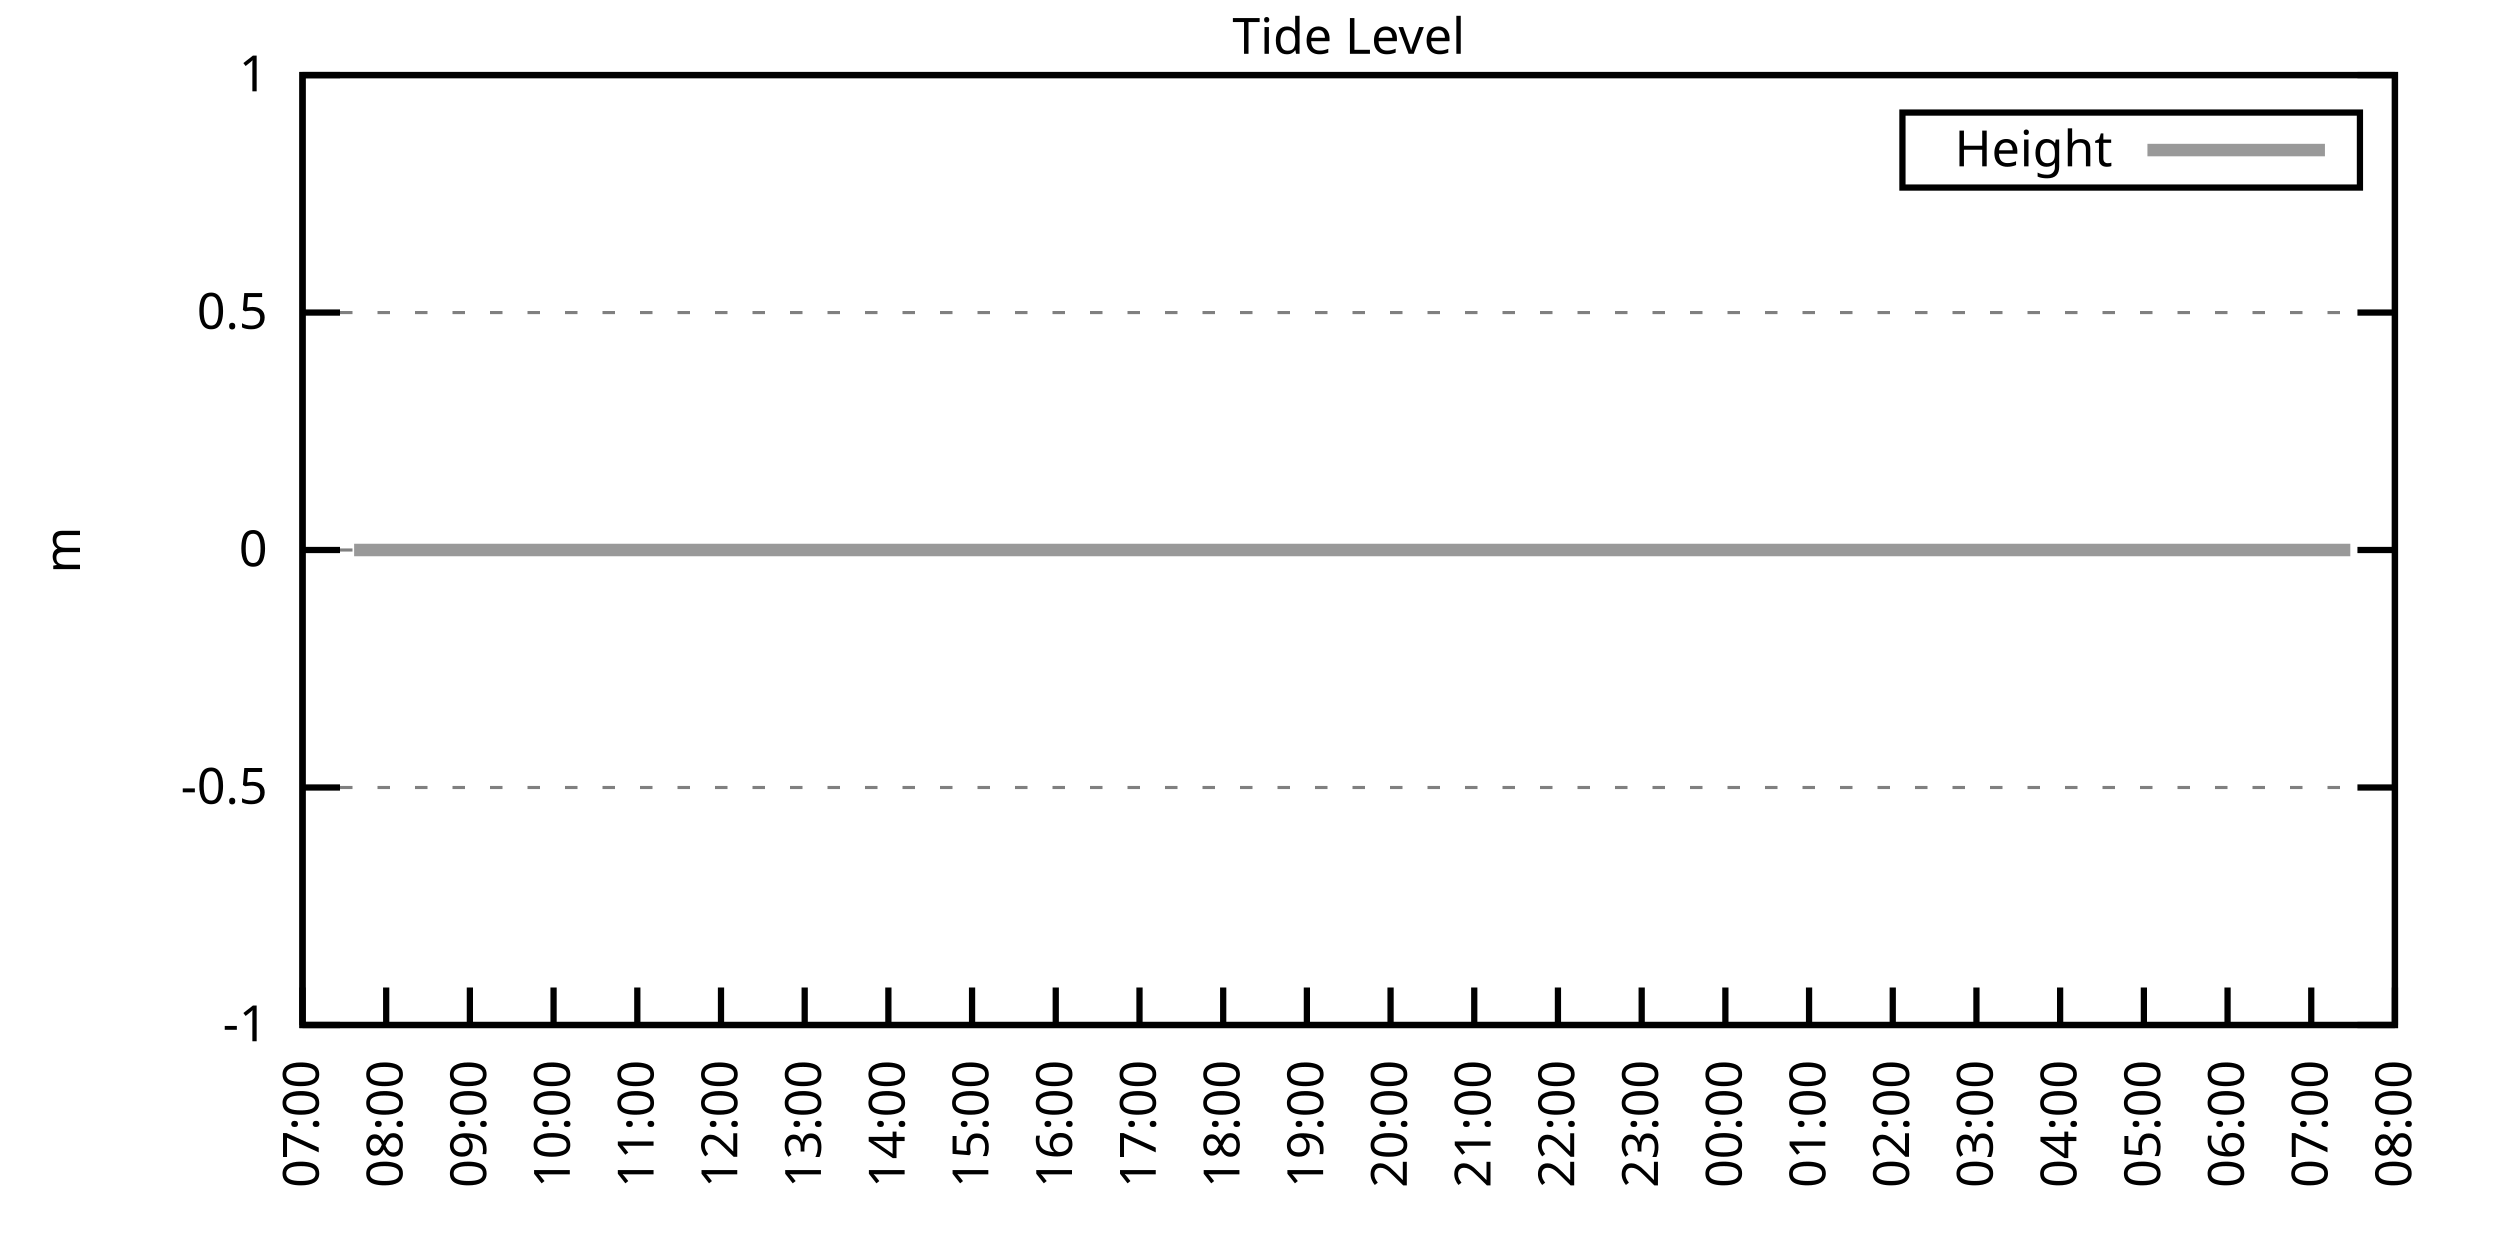
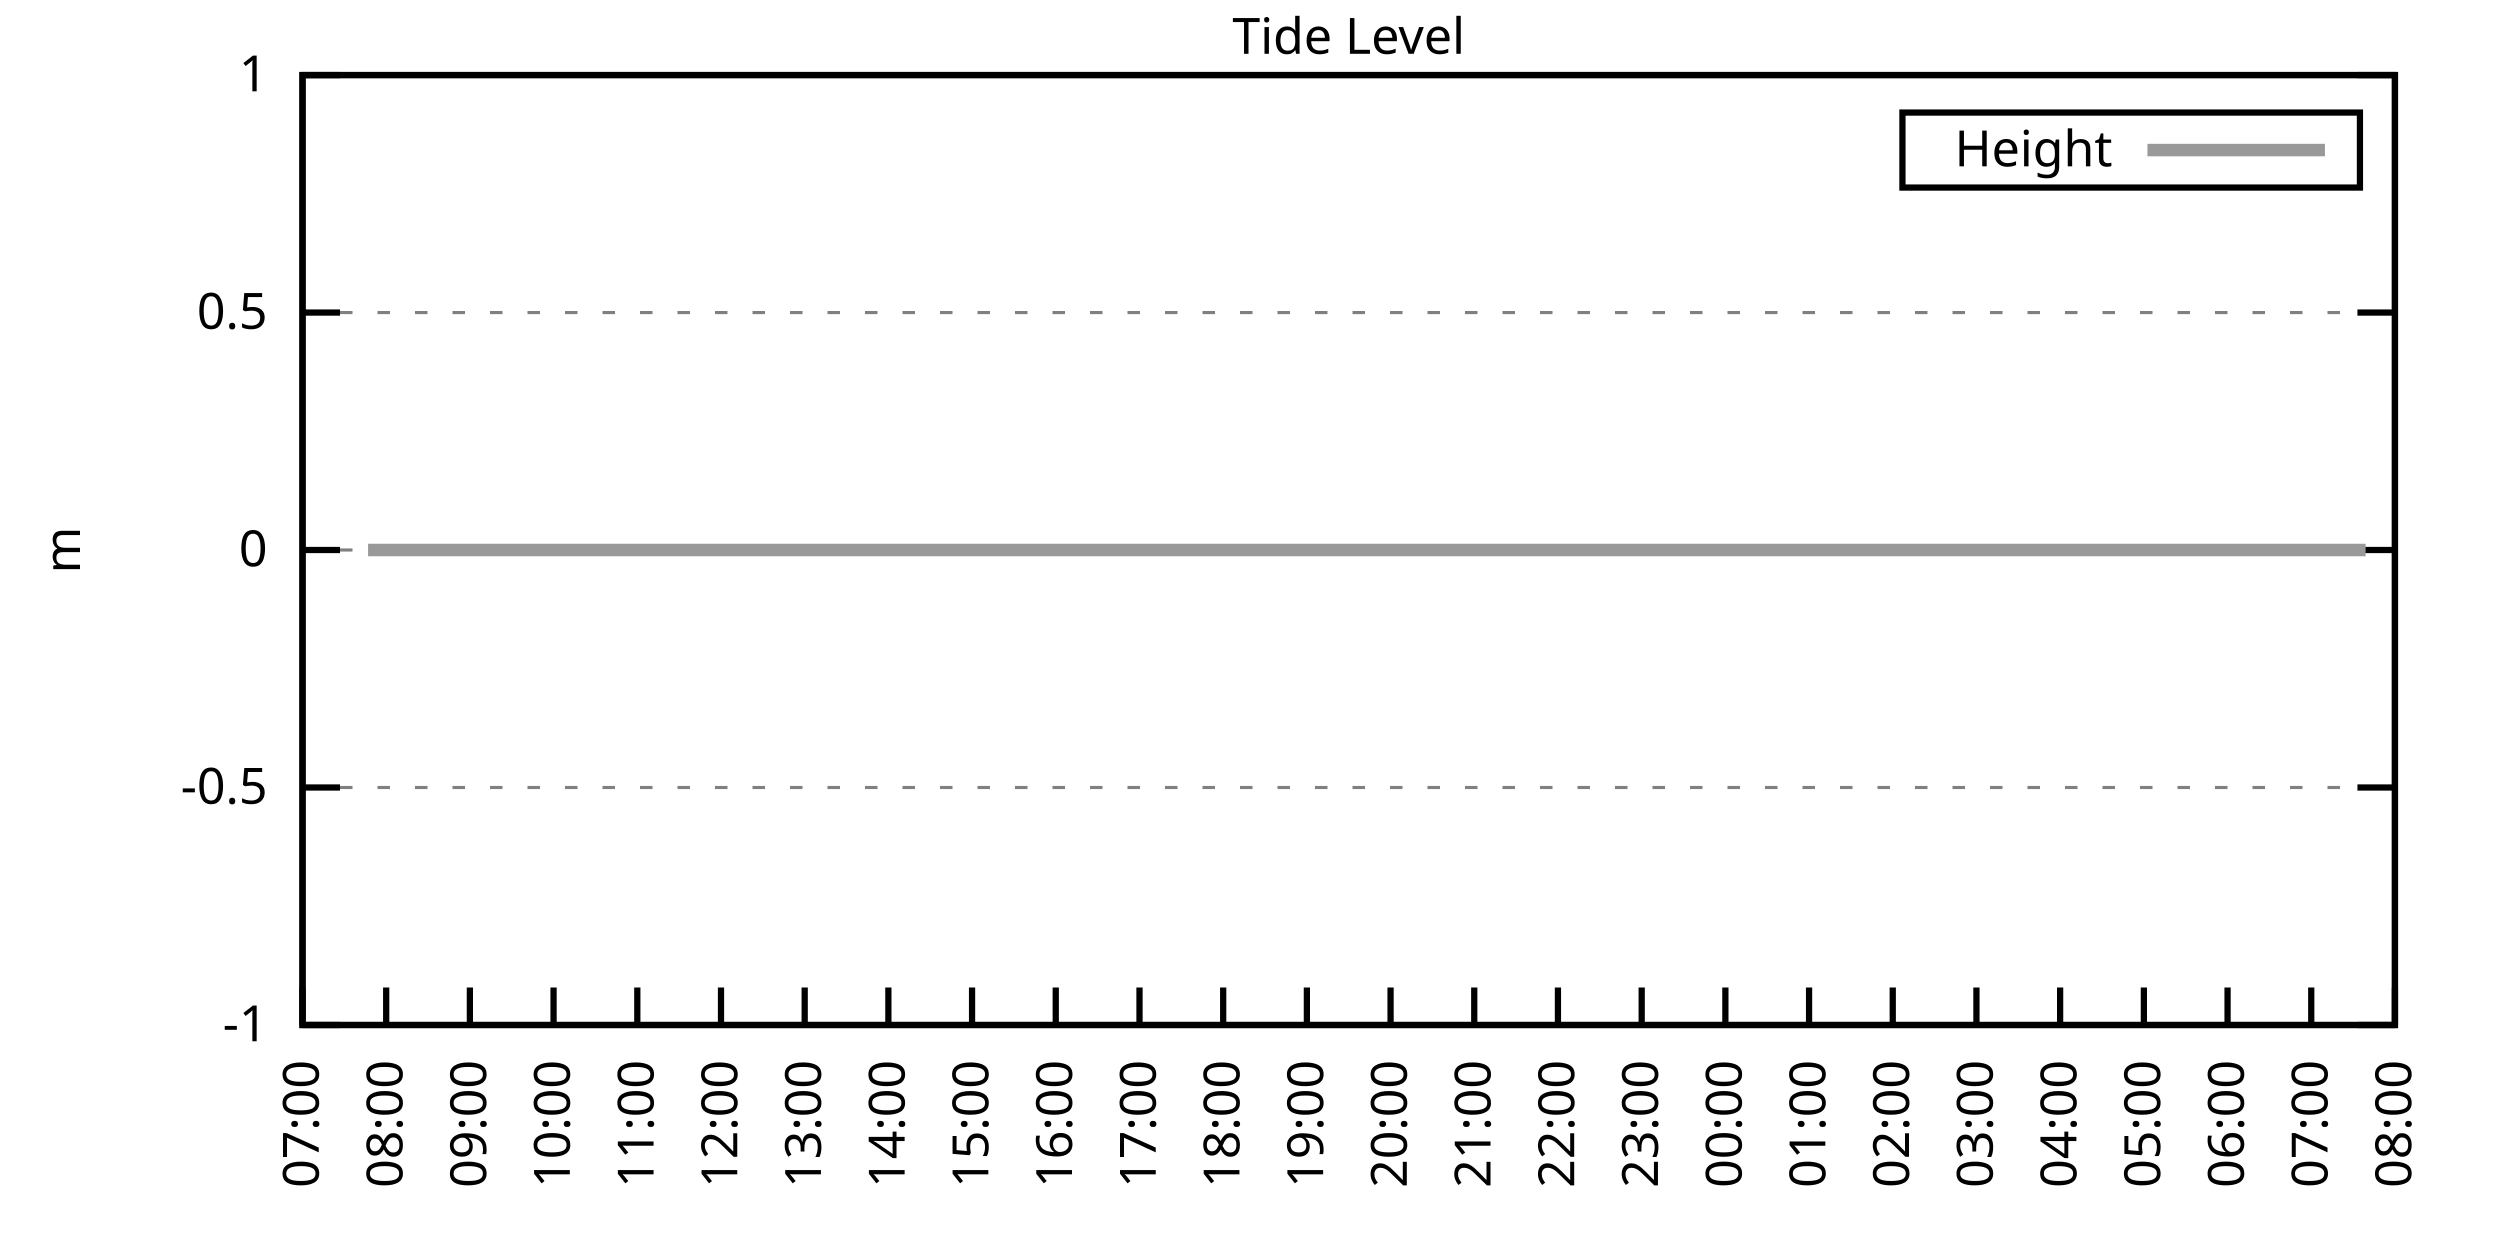
<svg xmlns="http://www.w3.org/2000/svg" xmlns:xlink="http://www.w3.org/1999/xlink" width="400" height="200" viewBox="0 0 400 200">
  <g id="gnuplot_canvas">
    <rect x="0" y="0" width="400" height="200" fill="none" />
    <defs>
      <circle id="gpDot" r="0.5" stroke-width="0.5" stroke="currentColor" />
      <path id="gpPt0" stroke-width="0.333" stroke="currentColor" d="M-1,0 h2 M0,-1 v2" />
      <path id="gpPt1" stroke-width="0.333" stroke="currentColor" d="M-1,-1 L1,1 M1,-1 L-1,1" />
      <path id="gpPt2" stroke-width="0.333" stroke="currentColor" d="M-1,0 L1,0 M0,-1 L0,1 M-1,-1 L1,1 M-1,1 L1,-1" />
      <rect id="gpPt3" stroke-width="0.333" stroke="currentColor" x="-1" y="-1" width="2" height="2" />
      <rect id="gpPt4" stroke-width="0.333" stroke="currentColor" fill="currentColor" x="-1" y="-1" width="2" height="2" />
      <circle id="gpPt5" stroke-width="0.333" stroke="currentColor" cx="0" cy="0" r="1" />
      <use xlink:href="#gpPt5" id="gpPt6" fill="currentColor" stroke="none" />
      <path id="gpPt7" stroke-width="0.333" stroke="currentColor" d="M0,-1.33 L-1.33,0.67 L1.33,0.67 z" />
      <use xlink:href="#gpPt7" id="gpPt8" fill="currentColor" stroke="none" />
      <use xlink:href="#gpPt7" id="gpPt9" stroke="currentColor" transform="rotate(180)" />
      <use xlink:href="#gpPt9" id="gpPt10" fill="currentColor" stroke="none" />
      <use xlink:href="#gpPt3" id="gpPt11" stroke="currentColor" transform="rotate(45)" />
      <use xlink:href="#gpPt11" id="gpPt12" fill="currentColor" stroke="none" />
      <path id="gpPt13" stroke-width="0.333" stroke="currentColor" d="M0,1.330 L1.265,0.411 L0.782,-1.067 L-0.782,-1.076 L-1.265,0.411 z" />
      <use xlink:href="#gpPt13" id="gpPt14" fill="currentColor" stroke="none" />
      <filter id="textbox" filterUnits="objectBoundingBox" x="0" y="0" height="1" width="1">
        <feFlood flood-color="white" flood-opacity="1" result="bgnd" />
        <feComposite in="SourceGraphic" in2="bgnd" operator="atop" />
      </filter>
      <filter id="greybox" filterUnits="objectBoundingBox" x="0" y="0" height="1" width="1">
        <feFlood flood-color="lightgrey" flood-opacity="1" result="grey" />
        <feComposite in="SourceGraphic" in2="grey" operator="atop" />
      </filter>
    </defs>
    <g fill="none" color="white" stroke="currentColor" stroke-width="1.00" stroke-linecap="butt" stroke-linejoin="miter">
</g>
    <g fill="none" color="black" stroke="currentColor" stroke-width="1.00" stroke-linecap="butt" stroke-linejoin="miter">
      <g stroke="none" shape-rendering="crispEdges">
        <polygon fill="rgb(255, 255, 255)" points="48.40,164.00 383.18,164.00 383.18,12.02 48.40,12.02 " />
      </g>
    </g>
    <g fill="none" color="black" stroke="currentColor" stroke-width="1.00" stroke-linecap="butt" stroke-linejoin="miter">
</g>
    <g fill="none" color="black" stroke="black" stroke-width="0.50" stroke-linecap="butt" stroke-linejoin="miter">
</g>
    <g fill="none" color="gray" stroke="currentColor" stroke-width="0.50" stroke-linecap="butt" stroke-linejoin="miter">
      <path stroke="gray" stroke-dasharray="2,4" class="gridline" d="M48.40,164.00 L383.19,164.00  " />
    </g>
    <g fill="none" color="gray" stroke="gray" stroke-width="1.00" stroke-linecap="butt" stroke-linejoin="miter">
</g>
    <g fill="none" color="black" stroke="currentColor" stroke-width="1.00" stroke-linecap="butt" stroke-linejoin="miter">
      <path stroke="black" d="M48.40,164.00 L54.40,164.00 M383.19,164.00 L377.19,164.00  " />
      <g transform="translate(42.80,166.60)" stroke="none" fill="black" font-family="Sans" font-size="8.00" text-anchor="end">
        <text>
          <tspan font-family="Sans">-1</tspan>
        </text>
      </g>
    </g>
    <g fill="none" color="black" stroke="currentColor" stroke-width="1.00" stroke-linecap="butt" stroke-linejoin="miter">
</g>
    <g fill="none" color="black" stroke="black" stroke-width="0.50" stroke-linecap="butt" stroke-linejoin="miter">
</g>
    <g fill="none" color="gray" stroke="currentColor" stroke-width="0.50" stroke-linecap="butt" stroke-linejoin="miter">
      <path stroke="gray" stroke-dasharray="2,4" class="gridline" d="M48.40,126.00 L383.19,126.00  " />
    </g>
    <g fill="none" color="gray" stroke="gray" stroke-width="1.00" stroke-linecap="butt" stroke-linejoin="miter">
</g>
    <g fill="none" color="black" stroke="currentColor" stroke-width="1.00" stroke-linecap="butt" stroke-linejoin="miter">
      <path stroke="black" d="M48.40,126.00 L54.40,126.00 M383.19,126.00 L377.19,126.00  " />
      <g transform="translate(42.80,128.60)" stroke="none" fill="black" font-family="Sans" font-size="8.00" text-anchor="end">
        <text>
          <tspan font-family="Sans">-0.5</tspan>
        </text>
      </g>
    </g>
    <g fill="none" color="black" stroke="currentColor" stroke-width="1.00" stroke-linecap="butt" stroke-linejoin="miter">
</g>
    <g fill="none" color="black" stroke="black" stroke-width="0.50" stroke-linecap="butt" stroke-linejoin="miter">
</g>
    <g fill="none" color="gray" stroke="currentColor" stroke-width="0.50" stroke-linecap="butt" stroke-linejoin="miter">
      <path stroke="gray" stroke-dasharray="2,4" class="gridline" d="M48.40,88.00 L383.19,88.00  " />
    </g>
    <g fill="none" color="gray" stroke="gray" stroke-width="1.00" stroke-linecap="butt" stroke-linejoin="miter">
</g>
    <g fill="none" color="black" stroke="currentColor" stroke-width="1.00" stroke-linecap="butt" stroke-linejoin="miter">
      <path stroke="black" d="M48.40,88.00 L54.40,88.00 M383.19,88.00 L377.19,88.00  " />
      <g transform="translate(42.80,90.60)" stroke="none" fill="black" font-family="Sans" font-size="8.00" text-anchor="end">
        <text>
          <tspan font-family="Sans"> 0</tspan>
        </text>
      </g>
    </g>
    <g fill="none" color="black" stroke="currentColor" stroke-width="1.00" stroke-linecap="butt" stroke-linejoin="miter">
</g>
    <g fill="none" color="black" stroke="black" stroke-width="0.50" stroke-linecap="butt" stroke-linejoin="miter">
</g>
    <g fill="none" color="gray" stroke="currentColor" stroke-width="0.50" stroke-linecap="butt" stroke-linejoin="miter">
      <path stroke="gray" stroke-dasharray="2,4" class="gridline" d="M48.40,50.01 L383.19,50.01  " />
    </g>
    <g fill="none" color="gray" stroke="gray" stroke-width="1.00" stroke-linecap="butt" stroke-linejoin="miter">
</g>
    <g fill="none" color="black" stroke="currentColor" stroke-width="1.00" stroke-linecap="butt" stroke-linejoin="miter">
      <path stroke="black" d="M48.40,50.01 L54.40,50.01 M383.19,50.01 L377.19,50.01  " />
      <g transform="translate(42.80,52.61)" stroke="none" fill="black" font-family="Sans" font-size="8.00" text-anchor="end">
        <text>
          <tspan font-family="Sans"> 0.5</tspan>
        </text>
      </g>
    </g>
    <g fill="none" color="black" stroke="currentColor" stroke-width="1.00" stroke-linecap="butt" stroke-linejoin="miter">
</g>
    <g fill="none" color="black" stroke="black" stroke-width="0.50" stroke-linecap="butt" stroke-linejoin="miter">
</g>
    <g fill="none" color="gray" stroke="currentColor" stroke-width="0.50" stroke-linecap="butt" stroke-linejoin="miter">
      <path stroke="gray" stroke-dasharray="2,4" class="gridline" d="M48.40,12.01 L383.19,12.01  " />
    </g>
    <g fill="none" color="gray" stroke="gray" stroke-width="1.00" stroke-linecap="butt" stroke-linejoin="miter">
</g>
    <g fill="none" color="black" stroke="currentColor" stroke-width="1.00" stroke-linecap="butt" stroke-linejoin="miter">
      <path stroke="black" d="M48.40,12.01 L54.40,12.01 M383.19,12.01 L377.19,12.01  " />
      <g transform="translate(42.80,14.61)" stroke="none" fill="black" font-family="Sans" font-size="8.00" text-anchor="end">
        <text>
          <tspan font-family="Sans"> 1</tspan>
        </text>
      </g>
    </g>
    <g fill="none" color="black" stroke="currentColor" stroke-width="1.00" stroke-linecap="butt" stroke-linejoin="miter">
      <path stroke="black" d="M48.40,164.00 L48.40,158.00  " />
      <g transform="translate(51.00,169.60) rotate(270.00)" stroke="none" fill="black" font-family="Sans" font-size="8.00" text-anchor="end">
        <text>
          <tspan font-family="Sans">07:00</tspan>
        </text>
      </g>
    </g>
    <g fill="none" color="black" stroke="currentColor" stroke-width="1.00" stroke-linecap="butt" stroke-linejoin="miter">
      <path stroke="black" d="M61.79,164.00 L61.79,158.00  " />
      <g transform="translate(64.39,169.60) rotate(270.00)" stroke="none" fill="black" font-family="Sans" font-size="8.00" text-anchor="end">
        <text>
          <tspan font-family="Sans">08:00</tspan>
        </text>
      </g>
    </g>
    <g fill="none" color="black" stroke="currentColor" stroke-width="1.00" stroke-linecap="butt" stroke-linejoin="miter">
      <path stroke="black" d="M75.18,164.00 L75.18,158.00  " />
      <g transform="translate(77.78,169.60) rotate(270.00)" stroke="none" fill="black" font-family="Sans" font-size="8.00" text-anchor="end">
        <text>
          <tspan font-family="Sans">09:00</tspan>
        </text>
      </g>
    </g>
    <g fill="none" color="black" stroke="currentColor" stroke-width="1.00" stroke-linecap="butt" stroke-linejoin="miter">
      <path stroke="black" d="M88.57,164.00 L88.57,158.00  " />
      <g transform="translate(91.17,169.60) rotate(270.00)" stroke="none" fill="black" font-family="Sans" font-size="8.00" text-anchor="end">
        <text>
          <tspan font-family="Sans">10:00</tspan>
        </text>
      </g>
    </g>
    <g fill="none" color="black" stroke="currentColor" stroke-width="1.00" stroke-linecap="butt" stroke-linejoin="miter">
      <path stroke="black" d="M101.97,164.00 L101.97,158.00  " />
      <g transform="translate(104.57,169.60) rotate(270.00)" stroke="none" fill="black" font-family="Sans" font-size="8.00" text-anchor="end">
        <text>
          <tspan font-family="Sans">11:00</tspan>
        </text>
      </g>
    </g>
    <g fill="none" color="black" stroke="currentColor" stroke-width="1.00" stroke-linecap="butt" stroke-linejoin="miter">
      <path stroke="black" d="M115.36,164.00 L115.36,158.00  " />
      <g transform="translate(117.96,169.60) rotate(270.00)" stroke="none" fill="black" font-family="Sans" font-size="8.00" text-anchor="end">
        <text>
          <tspan font-family="Sans">12:00</tspan>
        </text>
      </g>
    </g>
    <g fill="none" color="black" stroke="currentColor" stroke-width="1.00" stroke-linecap="butt" stroke-linejoin="miter">
      <path stroke="black" d="M128.75,164.00 L128.75,158.00  " />
      <g transform="translate(131.35,169.60) rotate(270.00)" stroke="none" fill="black" font-family="Sans" font-size="8.00" text-anchor="end">
        <text>
          <tspan font-family="Sans">13:00</tspan>
        </text>
      </g>
    </g>
    <g fill="none" color="black" stroke="currentColor" stroke-width="1.00" stroke-linecap="butt" stroke-linejoin="miter">
      <path stroke="black" d="M142.14,164.00 L142.14,158.00  " />
      <g transform="translate(144.74,169.60) rotate(270.00)" stroke="none" fill="black" font-family="Sans" font-size="8.00" text-anchor="end">
        <text>
          <tspan font-family="Sans">14:00</tspan>
        </text>
      </g>
    </g>
    <g fill="none" color="black" stroke="currentColor" stroke-width="1.00" stroke-linecap="butt" stroke-linejoin="miter">
      <path stroke="black" d="M155.53,164.00 L155.53,158.00  " />
      <g transform="translate(158.13,169.60) rotate(270.00)" stroke="none" fill="black" font-family="Sans" font-size="8.00" text-anchor="end">
        <text>
          <tspan font-family="Sans">15:00</tspan>
        </text>
      </g>
    </g>
    <g fill="none" color="black" stroke="currentColor" stroke-width="1.00" stroke-linecap="butt" stroke-linejoin="miter">
      <path stroke="black" d="M168.92,164.00 L168.92,158.00  " />
      <g transform="translate(171.52,169.60) rotate(270.00)" stroke="none" fill="black" font-family="Sans" font-size="8.00" text-anchor="end">
        <text>
          <tspan font-family="Sans">16:00</tspan>
        </text>
      </g>
    </g>
    <g fill="none" color="black" stroke="currentColor" stroke-width="1.00" stroke-linecap="butt" stroke-linejoin="miter">
      <path stroke="black" d="M182.32,164.00 L182.32,158.00  " />
      <g transform="translate(184.92,169.60) rotate(270.00)" stroke="none" fill="black" font-family="Sans" font-size="8.00" text-anchor="end">
        <text>
          <tspan font-family="Sans">17:00</tspan>
        </text>
      </g>
    </g>
    <g fill="none" color="black" stroke="currentColor" stroke-width="1.00" stroke-linecap="butt" stroke-linejoin="miter">
      <path stroke="black" d="M195.71,164.00 L195.71,158.00  " />
      <g transform="translate(198.31,169.60) rotate(270.00)" stroke="none" fill="black" font-family="Sans" font-size="8.00" text-anchor="end">
        <text>
          <tspan font-family="Sans">18:00</tspan>
        </text>
      </g>
    </g>
    <g fill="none" color="black" stroke="currentColor" stroke-width="1.00" stroke-linecap="butt" stroke-linejoin="miter">
      <path stroke="black" d="M209.10,164.00 L209.10,158.00  " />
      <g transform="translate(211.70,169.60) rotate(270.00)" stroke="none" fill="black" font-family="Sans" font-size="8.00" text-anchor="end">
        <text>
          <tspan font-family="Sans">19:00</tspan>
        </text>
      </g>
    </g>
    <g fill="none" color="black" stroke="currentColor" stroke-width="1.00" stroke-linecap="butt" stroke-linejoin="miter">
      <path stroke="black" d="M222.49,164.00 L222.49,158.00  " />
      <g transform="translate(225.09,169.60) rotate(270.00)" stroke="none" fill="black" font-family="Sans" font-size="8.00" text-anchor="end">
        <text>
          <tspan font-family="Sans">20:00</tspan>
        </text>
      </g>
    </g>
    <g fill="none" color="black" stroke="currentColor" stroke-width="1.00" stroke-linecap="butt" stroke-linejoin="miter">
      <path stroke="black" d="M235.88,164.00 L235.88,158.00  " />
      <g transform="translate(238.48,169.60) rotate(270.00)" stroke="none" fill="black" font-family="Sans" font-size="8.00" text-anchor="end">
        <text>
          <tspan font-family="Sans">21:00</tspan>
        </text>
      </g>
    </g>
    <g fill="none" color="black" stroke="currentColor" stroke-width="1.00" stroke-linecap="butt" stroke-linejoin="miter">
      <path stroke="black" d="M249.27,164.00 L249.27,158.00  " />
      <g transform="translate(251.87,169.60) rotate(270.00)" stroke="none" fill="black" font-family="Sans" font-size="8.00" text-anchor="end">
        <text>
          <tspan font-family="Sans">22:00</tspan>
        </text>
      </g>
    </g>
    <g fill="none" color="black" stroke="currentColor" stroke-width="1.00" stroke-linecap="butt" stroke-linejoin="miter">
      <path stroke="black" d="M262.67,164.00 L262.67,158.00  " />
      <g transform="translate(265.27,169.60) rotate(270.00)" stroke="none" fill="black" font-family="Sans" font-size="8.00" text-anchor="end">
        <text>
          <tspan font-family="Sans">23:00</tspan>
        </text>
      </g>
    </g>
    <g fill="none" color="black" stroke="currentColor" stroke-width="1.00" stroke-linecap="butt" stroke-linejoin="miter">
      <path stroke="black" d="M276.06,164.00 L276.06,158.00  " />
      <g transform="translate(278.66,169.60) rotate(270.00)" stroke="none" fill="black" font-family="Sans" font-size="8.00" text-anchor="end">
        <text>
          <tspan font-family="Sans">00:00</tspan>
        </text>
      </g>
    </g>
    <g fill="none" color="black" stroke="currentColor" stroke-width="1.00" stroke-linecap="butt" stroke-linejoin="miter">
      <path stroke="black" d="M289.45,164.00 L289.45,158.00  " />
      <g transform="translate(292.05,169.60) rotate(270.00)" stroke="none" fill="black" font-family="Sans" font-size="8.00" text-anchor="end">
        <text>
          <tspan font-family="Sans">01:00</tspan>
        </text>
      </g>
    </g>
    <g fill="none" color="black" stroke="currentColor" stroke-width="1.00" stroke-linecap="butt" stroke-linejoin="miter">
      <path stroke="black" d="M302.84,164.00 L302.84,158.00  " />
      <g transform="translate(305.44,169.60) rotate(270.00)" stroke="none" fill="black" font-family="Sans" font-size="8.00" text-anchor="end">
        <text>
          <tspan font-family="Sans">02:00</tspan>
        </text>
      </g>
    </g>
    <g fill="none" color="black" stroke="currentColor" stroke-width="1.00" stroke-linecap="butt" stroke-linejoin="miter">
      <path stroke="black" d="M316.23,164.00 L316.23,158.00  " />
      <g transform="translate(318.83,169.60) rotate(270.00)" stroke="none" fill="black" font-family="Sans" font-size="8.00" text-anchor="end">
        <text>
          <tspan font-family="Sans">03:00</tspan>
        </text>
      </g>
    </g>
    <g fill="none" color="black" stroke="currentColor" stroke-width="1.00" stroke-linecap="butt" stroke-linejoin="miter">
      <path stroke="black" d="M329.62,164.00 L329.62,158.00  " />
      <g transform="translate(332.22,169.60) rotate(270.00)" stroke="none" fill="black" font-family="Sans" font-size="8.00" text-anchor="end">
        <text>
          <tspan font-family="Sans">04:00</tspan>
        </text>
      </g>
    </g>
    <g fill="none" color="black" stroke="currentColor" stroke-width="1.00" stroke-linecap="butt" stroke-linejoin="miter">
      <path stroke="black" d="M343.02,164.00 L343.02,158.00  " />
      <g transform="translate(345.62,169.60) rotate(270.00)" stroke="none" fill="black" font-family="Sans" font-size="8.00" text-anchor="end">
        <text>
          <tspan font-family="Sans">05:00</tspan>
        </text>
      </g>
    </g>
    <g fill="none" color="black" stroke="currentColor" stroke-width="1.00" stroke-linecap="butt" stroke-linejoin="miter">
      <path stroke="black" d="M356.41,164.00 L356.41,158.00  " />
      <g transform="translate(359.01,169.60) rotate(270.00)" stroke="none" fill="black" font-family="Sans" font-size="8.00" text-anchor="end">
        <text>
          <tspan font-family="Sans">06:00</tspan>
        </text>
      </g>
    </g>
    <g fill="none" color="black" stroke="currentColor" stroke-width="1.00" stroke-linecap="butt" stroke-linejoin="miter">
      <path stroke="black" d="M369.80,164.00 L369.80,158.00  " />
      <g transform="translate(372.40,169.60) rotate(270.00)" stroke="none" fill="black" font-family="Sans" font-size="8.00" text-anchor="end">
        <text>
          <tspan font-family="Sans">07:00</tspan>
        </text>
      </g>
    </g>
    <g fill="none" color="black" stroke="currentColor" stroke-width="1.00" stroke-linecap="butt" stroke-linejoin="miter">
      <path stroke="black" d="M383.19,164.00 L383.19,158.00  " />
      <g transform="translate(385.79,169.60) rotate(270.00)" stroke="none" fill="black" font-family="Sans" font-size="8.00" text-anchor="end">
        <text>
          <tspan font-family="Sans">08:00</tspan>
        </text>
      </g>
    </g>
    <g fill="none" color="black" stroke="currentColor" stroke-width="1.00" stroke-linecap="butt" stroke-linejoin="miter">
</g>
    <g fill="none" color="black" stroke="currentColor" stroke-width="1.00" stroke-linecap="butt" stroke-linejoin="miter">
      <path stroke="black" d="M48.40,12.01 L48.40,164.00 L383.19,164.00 L383.19,12.01 L48.40,12.01 Z  " />
    </g>
    <g fill="none" color="black" stroke="currentColor" stroke-width="1.00" stroke-linecap="butt" stroke-linejoin="miter">
</g>
    <g fill="none" color="black" stroke="currentColor" stroke-width="1.00" stroke-linecap="butt" stroke-linejoin="miter">
      <path stroke="black" d="M304.39,30.01 L304.39,18.01 L377.59,18.01 L377.59,30.01 L304.39,30.01 Z  " />
    </g>
    <g id="Tide_level_plot_1">
      <g fill="none" color="white" stroke="black" stroke-width="2.00" stroke-linecap="butt" stroke-linejoin="miter">
</g>
      <g fill="none" color="black" stroke="currentColor" stroke-width="2.00" stroke-linecap="butt" stroke-linejoin="miter">
        <g transform="translate(337.99,26.61)" stroke="none" fill="black" font-family="Sans" font-size="8.00" text-anchor="end">
          <text>
            <tspan font-family="Sans">Height</tspan>
          </text>
        </g>
      </g>
      <g fill="none" color="black" stroke="currentColor" stroke-width="2.00" stroke-linecap="butt" stroke-linejoin="miter">
-         <path stroke="rgb(153, 153, 153)" d="M343.59,24.01 L371.99,24.01 M56.66,88.00 L58.89,88.00 L61.35,88.00 L63.58,88.00 L66.03,88.00 L67.82,88.00   L70.50,88.00 L72.28,88.00 L74.74,88.00 L77.19,88.00 L78.98,88.00 L81.43,88.00 L83.66,88.00 L86.12,88.00   L88.35,88.00 L90.14,88.00 L92.82,88.00 L95.05,88.00 L97.06,88.00 L99.29,88.00 L101.52,88.00 L103.98,88.00   L106.21,88.00 L107.99,88.00 L110.45,88.00 L112.68,88.00 L115.13,88.00 L116.92,88.00 L119.38,88.00 L121.61,88.00   L123.62,88.00 L126.07,88.00 L128.53,88.00 L130.54,88.00 L132.77,88.00 L135.22,88.00 L137.45,88.00 L139.46,88.00   L141.69,88.00 L144.15,88.00 L145.94,88.00 L148.61,88.00 L150.62,88.00 L153.08,88.00 L155.31,88.00 L157.32,88.00   L159.55,88.00 L161.78,88.00 L164.24,88.00 L166.25,88.00 L168.70,88.00 L170.71,88.00 L172.94,88.00 L175.40,88.00   L177.63,88.00 L179.64,88.00 L181.87,88.00 L184.10,88.00 L186.56,88.00 L188.34,88.00 L190.80,88.00 L193.25,88.00   L195.04,88.00 L197.49,88.00 L199.95,88.00 L202.18,88.00 L203.97,88.00 L206.64,88.00 L208.65,88.00 L211.11,88.00   L212.89,88.00 L215.35,88.00 L217.80,88.00 L219.81,88.00 L222.04,88.00 L224.28,88.00 L226.73,88.00 L228.52,88.00   L230.97,88.00 L232.98,88.00 L235.44,88.00 L237.67,88.00 L240.12,88.00 L242.13,88.00 L244.36,88.00 L246.60,88.00   L249.05,88.00 L251.28,88.00 L253.29,88.00 L255.52,88.00 L257.98,88.00 L259.99,88.00 L261.77,88.00 L264.45,88.00   L266.46,88.00 L268.92,88.00 L271.15,88.00 L273.38,88.00 L275.83,88.00 L277.84,88.00 L280.30,88.00 L282.31,88.00   L284.54,88.00 L286.55,88.00 L289.23,88.00 L291.01,88.00 L293.47,88.00 L295.92,88.00 L298.15,88.00 L299.94,88.00   L302.62,88.00 L304.85,88.00 L306.86,88.00 L309.31,88.00 L311.54,88.00 L313.55,88.00 L315.56,88.00 L318.02,88.00   L320.03,88.00 L322.48,88.00 L324.71,88.00 L327.17,88.00 L329.18,88.00 L331.41,88.00 L333.64,88.00 L335.65,88.00   L338.10,88.00 L340.11,88.00 L342.57,88.00 L345.02,88.00 L346.81,88.00 L349.26,88.00 L351.50,88.00 L353.73,88.00   L355.96,88.00 L358.42,88.00 L360.42,88.00 L362.66,88.00 L365.11,88.00 L367.34,88.00 L369.13,88.00 L371.58,88.00   L373.82,88.00 L376.05,88.00  " />
+         <path stroke="rgb(153, 153, 153)" d="M343.59,24.01 L371.99,24.01 M58.89,88.00 L61.35,88.00 L63.58,88.00 L66.03,88.00 L67.82,88.00 L70.50,88.00   L72.28,88.00 L74.74,88.00 L77.19,88.00 L78.98,88.00 L81.43,88.00 L83.66,88.00 L86.12,88.00 L88.35,88.00   L90.14,88.00 L92.82,88.00 L95.05,88.00 L97.06,88.00 L99.29,88.00 L101.52,88.00 L103.98,88.00 L106.21,88.00   L107.99,88.00 L110.45,88.00 L112.68,88.00 L115.13,88.00 L116.92,88.00 L119.38,88.00 L121.61,88.00 L123.62,88.00   L126.07,88.00 L128.53,88.00 L130.54,88.00 L132.77,88.00 L135.22,88.00 L137.45,88.00 L139.46,88.00 L141.69,88.00   L144.15,88.00 L145.94,88.00 L148.61,88.00 L150.62,88.00 L153.08,88.00 L155.31,88.00 L157.32,88.00 L159.55,88.00   L161.78,88.00 L164.24,88.00 L166.25,88.00 L168.70,88.00 L170.71,88.00 L172.94,88.00 L175.40,88.00 L177.63,88.00   L179.64,88.00 L181.87,88.00 L184.10,88.00 L186.56,88.00 L188.34,88.00 L190.80,88.00 L193.25,88.00 L195.04,88.00   L197.49,88.00 L199.95,88.00 L202.18,88.00 L203.97,88.00 L206.64,88.00 L208.65,88.00 L211.11,88.00 L212.89,88.00   L215.35,88.00 L217.80,88.00 L219.81,88.00 L222.04,88.00 L224.28,88.00 L226.73,88.00 L228.52,88.00 L230.97,88.00   L232.98,88.00 L235.44,88.00 L237.67,88.00 L240.12,88.00 L242.13,88.00 L244.36,88.00 L246.60,88.00 L249.05,88.00   L251.28,88.00 L253.29,88.00 L255.52,88.00 L257.98,88.00 L259.99,88.00 L261.77,88.00 L264.45,88.00 L266.46,88.00   L268.92,88.00 L271.15,88.00 L273.38,88.00 L275.83,88.00 L277.84,88.00 L280.30,88.00 L282.31,88.00 L284.54,88.00   L286.55,88.00 L289.23,88.00 L291.01,88.00 L293.47,88.00 L295.92,88.00 L298.15,88.00 L299.94,88.00 L302.62,88.00   L304.85,88.00 L306.86,88.00 L309.31,88.00 L311.54,88.00 L313.55,88.00 L315.56,88.00 L318.02,88.00 L320.03,88.00   L322.48,88.00 L324.71,88.00 L327.17,88.00 L329.18,88.00 L331.41,88.00 L333.64,88.00 L335.65,88.00 L338.10,88.00   L340.11,88.00 L342.57,88.00 L345.02,88.00 L346.81,88.00 L349.26,88.00 L351.50,88.00 L353.73,88.00 L355.96,88.00   L358.42,88.00 L360.42,88.00 L362.66,88.00 L365.11,88.00 L367.34,88.00 L369.13,88.00 L371.58,88.00 L373.82,88.00   L376.05,88.00 L378.50,88.00  " />
      </g>
    </g>
    <g fill="none" color="black" stroke="currentColor" stroke-width="2.00" stroke-linecap="butt" stroke-linejoin="miter">
</g>
    <g fill="none" color="black" stroke="black" stroke-width="1.00" stroke-linecap="butt" stroke-linejoin="miter">
</g>
    <g fill="none" color="black" stroke="currentColor" stroke-width="1.00" stroke-linecap="butt" stroke-linejoin="miter">
      <path stroke="black" d="M48.40,12.01 L48.40,164.00 L383.19,164.00 L383.19,12.01 L48.40,12.01 Z  " />
      <g transform="translate(12.80,88.01) rotate(270.00)" stroke="none" fill="black" font-family="Sans" font-size="8.00" text-anchor="middle">
        <text>
          <tspan font-family="Sans">m</tspan>
        </text>
      </g>
    </g>
    <g fill="none" color="black" stroke="currentColor" stroke-width="1.00" stroke-linecap="butt" stroke-linejoin="miter">
</g>
    <g fill="none" color="black" stroke="currentColor" stroke-width="1.00" stroke-linecap="butt" stroke-linejoin="miter">
      <g transform="translate(215.79,8.61)" stroke="none" fill="black" font-family="Sans" font-size="8.00" text-anchor="middle">
        <text>
          <tspan font-family="Sans">Tide Level</tspan>
        </text>
      </g>
    </g>
    <g fill="none" color="black" stroke="currentColor" stroke-width="1.00" stroke-linecap="butt" stroke-linejoin="miter">
</g>
  </g>
</svg>
